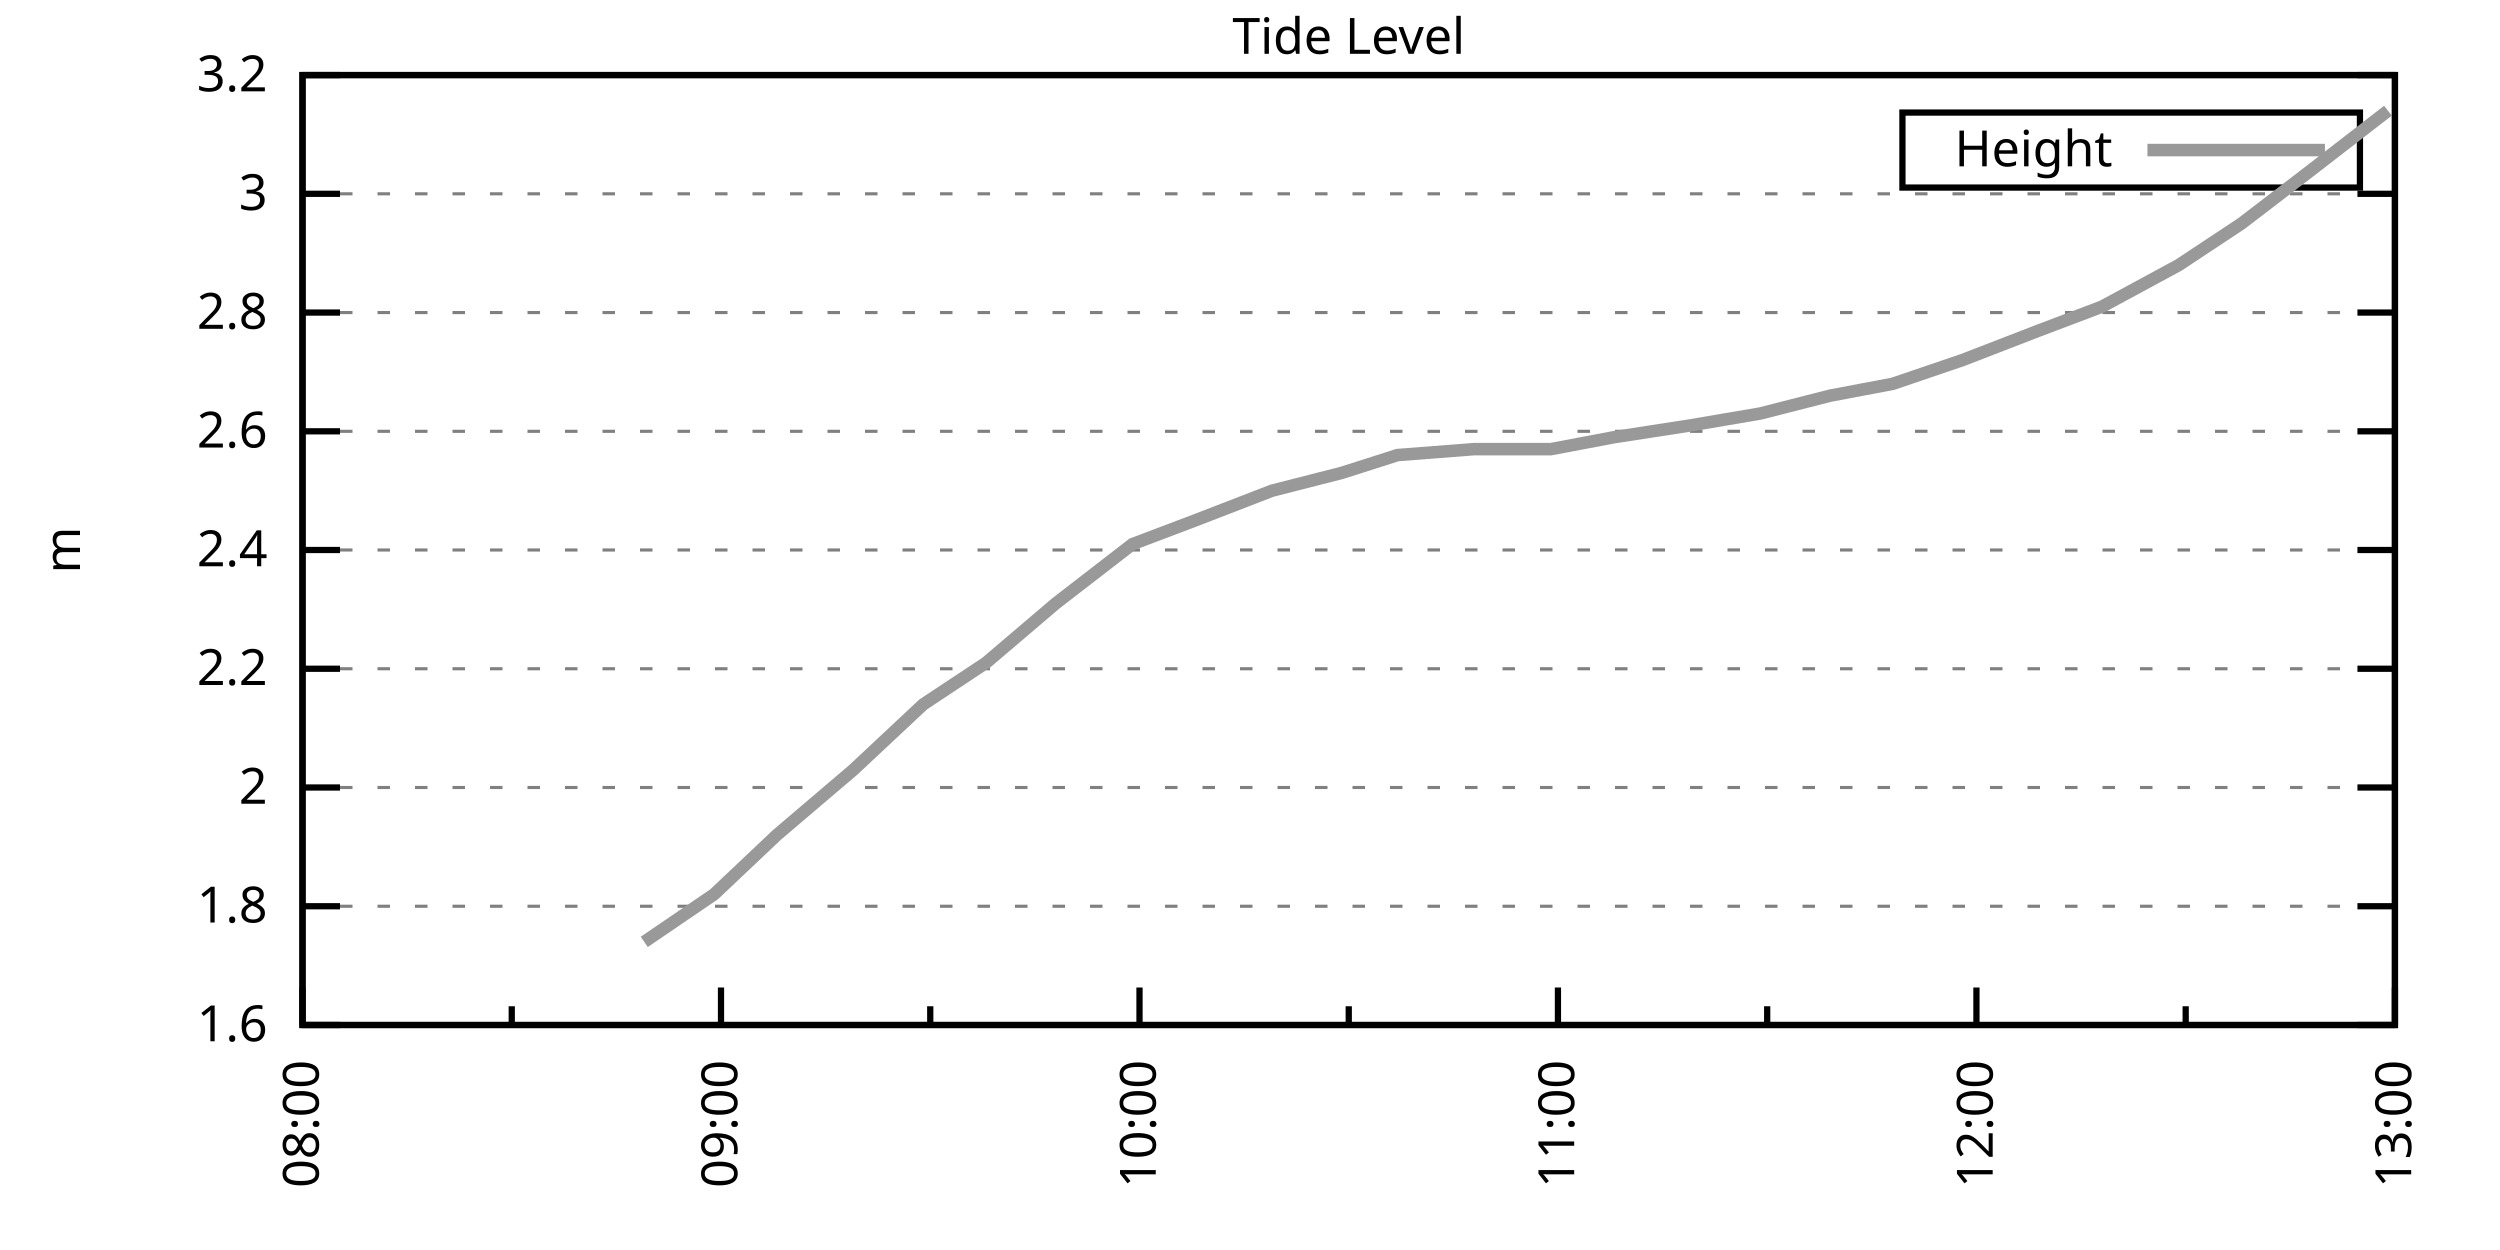
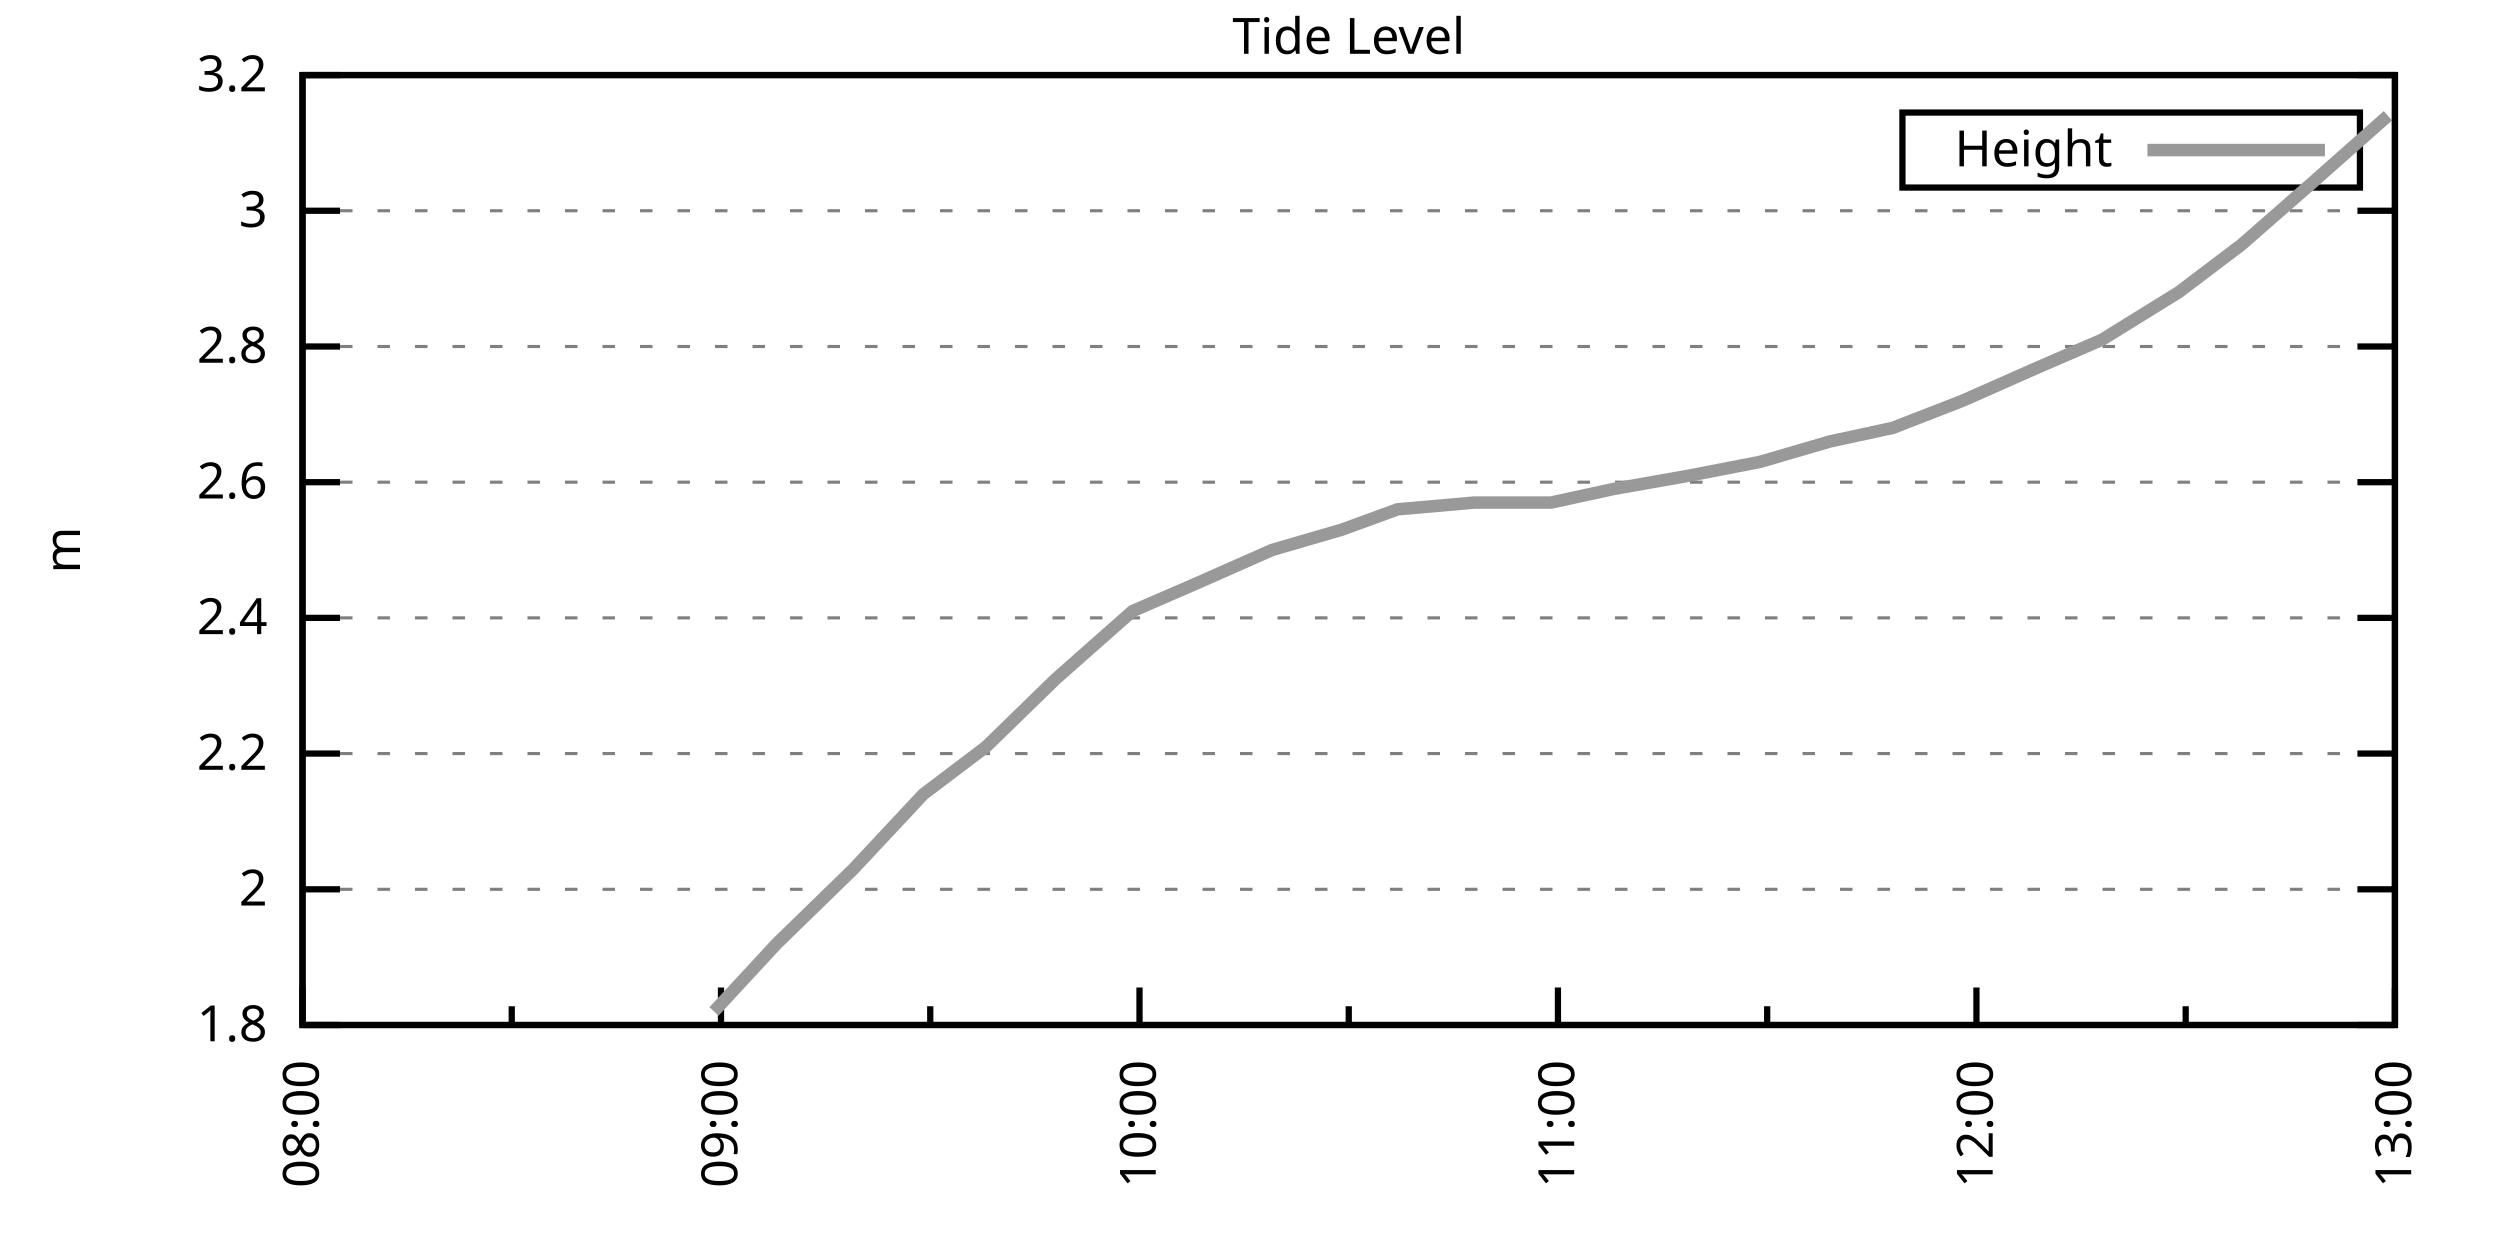
<svg xmlns="http://www.w3.org/2000/svg" xmlns:xlink="http://www.w3.org/1999/xlink" width="400" height="200" viewBox="0 0 400 200">
  <g id="gnuplot_canvas">
    <rect x="0" y="0" width="400" height="200" fill="none" />
    <defs>
      <circle id="gpDot" r="0.5" stroke-width="0.5" stroke="currentColor" />
      <path id="gpPt0" stroke-width="0.333" stroke="currentColor" d="M-1,0 h2 M0,-1 v2" />
      <path id="gpPt1" stroke-width="0.333" stroke="currentColor" d="M-1,-1 L1,1 M1,-1 L-1,1" />
      <path id="gpPt2" stroke-width="0.333" stroke="currentColor" d="M-1,0 L1,0 M0,-1 L0,1 M-1,-1 L1,1 M-1,1 L1,-1" />
      <rect id="gpPt3" stroke-width="0.333" stroke="currentColor" x="-1" y="-1" width="2" height="2" />
      <rect id="gpPt4" stroke-width="0.333" stroke="currentColor" fill="currentColor" x="-1" y="-1" width="2" height="2" />
      <circle id="gpPt5" stroke-width="0.333" stroke="currentColor" cx="0" cy="0" r="1" />
      <use xlink:href="#gpPt5" id="gpPt6" fill="currentColor" stroke="none" />
      <path id="gpPt7" stroke-width="0.333" stroke="currentColor" d="M0,-1.33 L-1.33,0.67 L1.33,0.67 z" />
      <use xlink:href="#gpPt7" id="gpPt8" fill="currentColor" stroke="none" />
      <use xlink:href="#gpPt7" id="gpPt9" stroke="currentColor" transform="rotate(180)" />
      <use xlink:href="#gpPt9" id="gpPt10" fill="currentColor" stroke="none" />
      <use xlink:href="#gpPt3" id="gpPt11" stroke="currentColor" transform="rotate(45)" />
      <use xlink:href="#gpPt11" id="gpPt12" fill="currentColor" stroke="none" />
      <path id="gpPt13" stroke-width="0.333" stroke="currentColor" d="M0,1.330 L1.265,0.411 L0.782,-1.067 L-0.782,-1.076 L-1.265,0.411 z" />
      <use xlink:href="#gpPt13" id="gpPt14" fill="currentColor" stroke="none" />
      <filter id="textbox" filterUnits="objectBoundingBox" x="0" y="0" height="1" width="1">
        <feFlood flood-color="white" flood-opacity="1" result="bgnd" />
        <feComposite in="SourceGraphic" in2="bgnd" operator="atop" />
      </filter>
      <filter id="greybox" filterUnits="objectBoundingBox" x="0" y="0" height="1" width="1">
        <feFlood flood-color="lightgrey" flood-opacity="1" result="grey" />
        <feComposite in="SourceGraphic" in2="grey" operator="atop" />
      </filter>
    </defs>
    <g fill="none" color="white" stroke="currentColor" stroke-width="1.00" stroke-linecap="butt" stroke-linejoin="miter">
</g>
    <g fill="none" color="black" stroke="currentColor" stroke-width="1.00" stroke-linecap="butt" stroke-linejoin="miter">
      <g stroke="none" shape-rendering="crispEdges">
        <polygon fill="rgb(255, 255, 255)" points="48.40,164.00 383.18,164.00 383.18,12.02 48.40,12.02 " />
      </g>
    </g>
    <g fill="none" color="black" stroke="currentColor" stroke-width="1.00" stroke-linecap="butt" stroke-linejoin="miter">
</g>
    <g fill="none" color="black" stroke="black" stroke-width="0.50" stroke-linecap="butt" stroke-linejoin="miter">
</g>
    <g fill="none" color="gray" stroke="currentColor" stroke-width="0.50" stroke-linecap="butt" stroke-linejoin="miter">
      <path stroke="gray" stroke-dasharray="2,4" class="gridline" d="M48.40,164.00 L383.19,164.00  " />
    </g>
    <g fill="none" color="gray" stroke="gray" stroke-width="1.00" stroke-linecap="butt" stroke-linejoin="miter">
</g>
    <g fill="none" color="black" stroke="currentColor" stroke-width="1.00" stroke-linecap="butt" stroke-linejoin="miter">
      <path stroke="black" d="M48.40,164.00 L54.40,164.00 M383.19,164.00 L377.19,164.00  " />
      <g transform="translate(42.80,166.60)" stroke="none" fill="black" font-family="Sans" font-size="8.00" text-anchor="end">
        <text>
-           <tspan font-family="Sans"> 1.6</tspan>
-         </text>
-       </g>
-     </g>
-     <g fill="none" color="black" stroke="currentColor" stroke-width="1.00" stroke-linecap="butt" stroke-linejoin="miter">
- </g>
-     <g fill="none" color="black" stroke="black" stroke-width="0.50" stroke-linecap="butt" stroke-linejoin="miter">
- </g>
-     <g fill="none" color="gray" stroke="currentColor" stroke-width="0.50" stroke-linecap="butt" stroke-linejoin="miter">
-       <path stroke="gray" stroke-dasharray="2,4" class="gridline" d="M48.40,145.00 L383.19,145.00  " />
-     </g>
-     <g fill="none" color="gray" stroke="gray" stroke-width="1.00" stroke-linecap="butt" stroke-linejoin="miter">
- </g>
-     <g fill="none" color="black" stroke="currentColor" stroke-width="1.00" stroke-linecap="butt" stroke-linejoin="miter">
-       <path stroke="black" d="M48.40,145.00 L54.40,145.00 M383.19,145.00 L377.19,145.00  " />
-       <g transform="translate(42.80,147.60)" stroke="none" fill="black" font-family="Sans" font-size="8.00" text-anchor="end">
-         <text>
          <tspan font-family="Sans"> 1.8</tspan>
        </text>
      </g>
    </g>
    <g fill="none" color="black" stroke="currentColor" stroke-width="1.00" stroke-linecap="butt" stroke-linejoin="miter">
</g>
    <g fill="none" color="black" stroke="black" stroke-width="0.50" stroke-linecap="butt" stroke-linejoin="miter">
</g>
    <g fill="none" color="gray" stroke="currentColor" stroke-width="0.50" stroke-linecap="butt" stroke-linejoin="miter">
-       <path stroke="gray" stroke-dasharray="2,4" class="gridline" d="M48.40,126.00 L383.19,126.00  " />
-     </g>
-     <g fill="none" color="gray" stroke="gray" stroke-width="1.00" stroke-linecap="butt" stroke-linejoin="miter">
- </g>
-     <g fill="none" color="black" stroke="currentColor" stroke-width="1.00" stroke-linecap="butt" stroke-linejoin="miter">
-       <path stroke="black" d="M48.40,126.00 L54.40,126.00 M383.19,126.00 L377.19,126.00  " />
-       <g transform="translate(42.80,128.60)" stroke="none" fill="black" font-family="Sans" font-size="8.00" text-anchor="end">
+       <path stroke="gray" stroke-dasharray="2,4" class="gridline" d="M48.40,142.29 L383.19,142.29  " />
+     </g>
+     <g fill="none" color="gray" stroke="gray" stroke-width="1.00" stroke-linecap="butt" stroke-linejoin="miter">
+ </g>
+     <g fill="none" color="black" stroke="currentColor" stroke-width="1.00" stroke-linecap="butt" stroke-linejoin="miter">
+       <path stroke="black" d="M48.40,142.29 L54.40,142.29 M383.19,142.29 L377.19,142.29  " />
+       <g transform="translate(42.80,144.89)" stroke="none" fill="black" font-family="Sans" font-size="8.00" text-anchor="end">
        <text>
          <tspan font-family="Sans"> 2</tspan>
        </text>
      </g>
    </g>
    <g fill="none" color="black" stroke="currentColor" stroke-width="1.00" stroke-linecap="butt" stroke-linejoin="miter">
</g>
    <g fill="none" color="black" stroke="black" stroke-width="0.50" stroke-linecap="butt" stroke-linejoin="miter">
</g>
    <g fill="none" color="gray" stroke="currentColor" stroke-width="0.50" stroke-linecap="butt" stroke-linejoin="miter">
-       <path stroke="gray" stroke-dasharray="2,4" class="gridline" d="M48.40,107.00 L383.19,107.00  " />
-     </g>
-     <g fill="none" color="gray" stroke="gray" stroke-width="1.00" stroke-linecap="butt" stroke-linejoin="miter">
- </g>
-     <g fill="none" color="black" stroke="currentColor" stroke-width="1.00" stroke-linecap="butt" stroke-linejoin="miter">
-       <path stroke="black" d="M48.40,107.00 L54.40,107.00 M383.19,107.00 L377.19,107.00  " />
-       <g transform="translate(42.80,109.60)" stroke="none" fill="black" font-family="Sans" font-size="8.00" text-anchor="end">
+       <path stroke="gray" stroke-dasharray="2,4" class="gridline" d="M48.40,120.57 L383.19,120.57  " />
+     </g>
+     <g fill="none" color="gray" stroke="gray" stroke-width="1.00" stroke-linecap="butt" stroke-linejoin="miter">
+ </g>
+     <g fill="none" color="black" stroke="currentColor" stroke-width="1.00" stroke-linecap="butt" stroke-linejoin="miter">
+       <path stroke="black" d="M48.40,120.57 L54.40,120.57 M383.19,120.57 L377.19,120.57  " />
+       <g transform="translate(42.80,123.17)" stroke="none" fill="black" font-family="Sans" font-size="8.00" text-anchor="end">
        <text>
          <tspan font-family="Sans"> 2.2</tspan>
        </text>
      </g>
    </g>
    <g fill="none" color="black" stroke="currentColor" stroke-width="1.00" stroke-linecap="butt" stroke-linejoin="miter">
</g>
    <g fill="none" color="black" stroke="black" stroke-width="0.50" stroke-linecap="butt" stroke-linejoin="miter">
</g>
    <g fill="none" color="gray" stroke="currentColor" stroke-width="0.50" stroke-linecap="butt" stroke-linejoin="miter">
-       <path stroke="gray" stroke-dasharray="2,4" class="gridline" d="M48.40,88.00 L383.19,88.00  " />
-     </g>
-     <g fill="none" color="gray" stroke="gray" stroke-width="1.00" stroke-linecap="butt" stroke-linejoin="miter">
- </g>
-     <g fill="none" color="black" stroke="currentColor" stroke-width="1.00" stroke-linecap="butt" stroke-linejoin="miter">
-       <path stroke="black" d="M48.40,88.00 L54.40,88.00 M383.19,88.00 L377.19,88.00  " />
-       <g transform="translate(42.80,90.60)" stroke="none" fill="black" font-family="Sans" font-size="8.00" text-anchor="end">
+       <path stroke="gray" stroke-dasharray="2,4" class="gridline" d="M48.40,98.86 L383.19,98.86  " />
+     </g>
+     <g fill="none" color="gray" stroke="gray" stroke-width="1.00" stroke-linecap="butt" stroke-linejoin="miter">
+ </g>
+     <g fill="none" color="black" stroke="currentColor" stroke-width="1.00" stroke-linecap="butt" stroke-linejoin="miter">
+       <path stroke="black" d="M48.40,98.86 L54.40,98.86 M383.19,98.86 L377.19,98.86  " />
+       <g transform="translate(42.80,101.46)" stroke="none" fill="black" font-family="Sans" font-size="8.00" text-anchor="end">
        <text>
          <tspan font-family="Sans"> 2.4</tspan>
        </text>
      </g>
    </g>
    <g fill="none" color="black" stroke="currentColor" stroke-width="1.00" stroke-linecap="butt" stroke-linejoin="miter">
</g>
    <g fill="none" color="black" stroke="black" stroke-width="0.50" stroke-linecap="butt" stroke-linejoin="miter">
</g>
    <g fill="none" color="gray" stroke="currentColor" stroke-width="0.50" stroke-linecap="butt" stroke-linejoin="miter">
-       <path stroke="gray" stroke-dasharray="2,4" class="gridline" d="M48.40,69.01 L383.19,69.01  " />
-     </g>
-     <g fill="none" color="gray" stroke="gray" stroke-width="1.00" stroke-linecap="butt" stroke-linejoin="miter">
- </g>
-     <g fill="none" color="black" stroke="currentColor" stroke-width="1.00" stroke-linecap="butt" stroke-linejoin="miter">
-       <path stroke="black" d="M48.40,69.01 L54.40,69.01 M383.19,69.01 L377.19,69.01  " />
-       <g transform="translate(42.80,71.61)" stroke="none" fill="black" font-family="Sans" font-size="8.00" text-anchor="end">
+       <path stroke="gray" stroke-dasharray="2,4" class="gridline" d="M48.40,77.15 L383.19,77.15  " />
+     </g>
+     <g fill="none" color="gray" stroke="gray" stroke-width="1.00" stroke-linecap="butt" stroke-linejoin="miter">
+ </g>
+     <g fill="none" color="black" stroke="currentColor" stroke-width="1.00" stroke-linecap="butt" stroke-linejoin="miter">
+       <path stroke="black" d="M48.40,77.15 L54.40,77.15 M383.19,77.15 L377.19,77.15  " />
+       <g transform="translate(42.80,79.75)" stroke="none" fill="black" font-family="Sans" font-size="8.00" text-anchor="end">
        <text>
          <tspan font-family="Sans"> 2.6</tspan>
        </text>
      </g>
    </g>
    <g fill="none" color="black" stroke="currentColor" stroke-width="1.00" stroke-linecap="butt" stroke-linejoin="miter">
</g>
    <g fill="none" color="black" stroke="black" stroke-width="0.50" stroke-linecap="butt" stroke-linejoin="miter">
</g>
    <g fill="none" color="gray" stroke="currentColor" stroke-width="0.50" stroke-linecap="butt" stroke-linejoin="miter">
-       <path stroke="gray" stroke-dasharray="2,4" class="gridline" d="M48.40,50.01 L383.19,50.01  " />
-     </g>
-     <g fill="none" color="gray" stroke="gray" stroke-width="1.00" stroke-linecap="butt" stroke-linejoin="miter">
- </g>
-     <g fill="none" color="black" stroke="currentColor" stroke-width="1.00" stroke-linecap="butt" stroke-linejoin="miter">
-       <path stroke="black" d="M48.40,50.01 L54.40,50.01 M383.19,50.01 L377.19,50.01  " />
-       <g transform="translate(42.80,52.61)" stroke="none" fill="black" font-family="Sans" font-size="8.00" text-anchor="end">
+       <path stroke="gray" stroke-dasharray="2,4" class="gridline" d="M48.40,55.44 L383.19,55.44  " />
+     </g>
+     <g fill="none" color="gray" stroke="gray" stroke-width="1.00" stroke-linecap="butt" stroke-linejoin="miter">
+ </g>
+     <g fill="none" color="black" stroke="currentColor" stroke-width="1.00" stroke-linecap="butt" stroke-linejoin="miter">
+       <path stroke="black" d="M48.40,55.44 L54.40,55.44 M383.19,55.44 L377.19,55.44  " />
+       <g transform="translate(42.80,58.04)" stroke="none" fill="black" font-family="Sans" font-size="8.00" text-anchor="end">
        <text>
          <tspan font-family="Sans"> 2.8</tspan>
        </text>
      </g>
    </g>
    <g fill="none" color="black" stroke="currentColor" stroke-width="1.00" stroke-linecap="butt" stroke-linejoin="miter">
</g>
    <g fill="none" color="black" stroke="black" stroke-width="0.50" stroke-linecap="butt" stroke-linejoin="miter">
</g>
    <g fill="none" color="gray" stroke="currentColor" stroke-width="0.50" stroke-linecap="butt" stroke-linejoin="miter">
-       <path stroke="gray" stroke-dasharray="2,4" class="gridline" d="M48.40,31.01 L383.19,31.01  " />
-     </g>
-     <g fill="none" color="gray" stroke="gray" stroke-width="1.00" stroke-linecap="butt" stroke-linejoin="miter">
- </g>
-     <g fill="none" color="black" stroke="currentColor" stroke-width="1.00" stroke-linecap="butt" stroke-linejoin="miter">
-       <path stroke="black" d="M48.40,31.01 L54.40,31.01 M383.19,31.01 L377.19,31.01  " />
-       <g transform="translate(42.80,33.61)" stroke="none" fill="black" font-family="Sans" font-size="8.00" text-anchor="end">
+       <path stroke="gray" stroke-dasharray="2,4" class="gridline" d="M48.40,33.72 L383.19,33.72  " />
+     </g>
+     <g fill="none" color="gray" stroke="gray" stroke-width="1.00" stroke-linecap="butt" stroke-linejoin="miter">
+ </g>
+     <g fill="none" color="black" stroke="currentColor" stroke-width="1.00" stroke-linecap="butt" stroke-linejoin="miter">
+       <path stroke="black" d="M48.40,33.72 L54.40,33.72 M383.19,33.72 L377.19,33.72  " />
+       <g transform="translate(42.80,36.32)" stroke="none" fill="black" font-family="Sans" font-size="8.00" text-anchor="end">
        <text>
          <tspan font-family="Sans"> 3</tspan>
        </text>
      </g>
    </g>
    <g fill="none" color="black" stroke="currentColor" stroke-width="1.00" stroke-linecap="butt" stroke-linejoin="miter">
</g>
    <g fill="none" color="black" stroke="black" stroke-width="0.50" stroke-linecap="butt" stroke-linejoin="miter">
</g>
    <g fill="none" color="gray" stroke="currentColor" stroke-width="0.50" stroke-linecap="butt" stroke-linejoin="miter">
      <path stroke="gray" stroke-dasharray="2,4" class="gridline" d="M48.40,12.01 L383.19,12.01  " />
    </g>
    <g fill="none" color="gray" stroke="gray" stroke-width="1.00" stroke-linecap="butt" stroke-linejoin="miter">
</g>
    <g fill="none" color="black" stroke="currentColor" stroke-width="1.00" stroke-linecap="butt" stroke-linejoin="miter">
      <path stroke="black" d="M48.40,12.01 L54.40,12.01 M383.19,12.01 L377.19,12.01  " />
      <g transform="translate(42.80,14.61)" stroke="none" fill="black" font-family="Sans" font-size="8.00" text-anchor="end">
        <text>
          <tspan font-family="Sans"> 3.2</tspan>
        </text>
      </g>
    </g>
    <g fill="none" color="black" stroke="currentColor" stroke-width="1.00" stroke-linecap="butt" stroke-linejoin="miter">
      <path stroke="black" d="M48.40,164.00 L48.40,158.00  " />
      <g transform="translate(51.00,169.60) rotate(270)" stroke="none" fill="black" font-family="Sans" font-size="8.00" text-anchor="end">
        <text>
          <tspan font-family="Sans">08:00</tspan>
        </text>
      </g>
    </g>
    <g fill="none" color="black" stroke="currentColor" stroke-width="1.00" stroke-linecap="butt" stroke-linejoin="miter">
      <path stroke="black" d="M81.88,164.00 L81.88,161.00 M115.36,164.00 L115.36,158.00  " />
      <g transform="translate(117.96,169.60) rotate(270)" stroke="none" fill="black" font-family="Sans" font-size="8.00" text-anchor="end">
        <text>
          <tspan font-family="Sans">09:00</tspan>
        </text>
      </g>
    </g>
    <g fill="none" color="black" stroke="currentColor" stroke-width="1.00" stroke-linecap="butt" stroke-linejoin="miter">
      <path stroke="black" d="M148.84,164.00 L148.84,161.00 M182.32,164.00 L182.32,158.00  " />
      <g transform="translate(184.92,169.60) rotate(270)" stroke="none" fill="black" font-family="Sans" font-size="8.00" text-anchor="end">
        <text>
          <tspan font-family="Sans">10:00</tspan>
        </text>
      </g>
    </g>
    <g fill="none" color="black" stroke="currentColor" stroke-width="1.00" stroke-linecap="butt" stroke-linejoin="miter">
      <path stroke="black" d="M215.80,164.00 L215.80,161.00 M249.27,164.00 L249.27,158.00  " />
      <g transform="translate(251.87,169.60) rotate(270)" stroke="none" fill="black" font-family="Sans" font-size="8.00" text-anchor="end">
        <text>
          <tspan font-family="Sans">11:00</tspan>
        </text>
      </g>
    </g>
    <g fill="none" color="black" stroke="currentColor" stroke-width="1.00" stroke-linecap="butt" stroke-linejoin="miter">
      <path stroke="black" d="M282.75,164.00 L282.75,161.00 M316.23,164.00 L316.23,158.00  " />
      <g transform="translate(318.83,169.60) rotate(270)" stroke="none" fill="black" font-family="Sans" font-size="8.00" text-anchor="end">
        <text>
          <tspan font-family="Sans">12:00</tspan>
        </text>
      </g>
    </g>
    <g fill="none" color="black" stroke="currentColor" stroke-width="1.00" stroke-linecap="butt" stroke-linejoin="miter">
      <path stroke="black" d="M349.71,164.00 L349.71,161.00 M383.19,164.00 L383.19,158.00  " />
      <g transform="translate(385.79,169.60) rotate(270)" stroke="none" fill="black" font-family="Sans" font-size="8.00" text-anchor="end">
        <text>
          <tspan font-family="Sans">13:00</tspan>
        </text>
      </g>
    </g>
    <g fill="none" color="black" stroke="currentColor" stroke-width="1.00" stroke-linecap="butt" stroke-linejoin="miter">
</g>
    <g fill="none" color="black" stroke="currentColor" stroke-width="1.00" stroke-linecap="butt" stroke-linejoin="miter">
      <path stroke="black" d="M48.40,12.01 L48.40,164.00 L383.19,164.00 L383.19,12.01 L48.40,12.01 Z  " />
    </g>
    <g fill="none" color="black" stroke="currentColor" stroke-width="1.00" stroke-linecap="butt" stroke-linejoin="miter">
      <g transform="translate(12.80,88.01) rotate(270)" stroke="none" fill="black" font-family="Sans" font-size="8.00" text-anchor="middle">
        <text>
          <tspan font-family="Sans">m</tspan>
        </text>
      </g>
    </g>
    <g fill="none" color="black" stroke="currentColor" stroke-width="1.00" stroke-linecap="butt" stroke-linejoin="miter">
</g>
    <g fill="none" color="black" stroke="currentColor" stroke-width="1.00" stroke-linecap="butt" stroke-linejoin="miter">
      <path stroke="black" d="M304.39,30.01 L304.39,18.01 L377.59,18.01 L377.59,30.01 L304.39,30.01 Z  " />
    </g>
    <g id="Tide_level_plot_1">
      <g fill="none" color="white" stroke="black" stroke-width="2.00" stroke-linecap="butt" stroke-linejoin="miter">
</g>
      <g fill="none" color="black" stroke="currentColor" stroke-width="2.00" stroke-linecap="butt" stroke-linejoin="miter">
        <g transform="translate(337.99,26.61)" stroke="none" fill="black" font-family="Sans" font-size="8.00" text-anchor="end">
          <text>
            <tspan font-family="Sans">Height</tspan>
          </text>
        </g>
      </g>
      <g fill="none" color="black" stroke="currentColor" stroke-width="2.00" stroke-linecap="butt" stroke-linejoin="miter">
-         <path stroke="rgb(153, 153, 153)" d="M343.59,24.01 L371.99,24.01 M103.08,150.70 L114.24,143.10 L124.29,133.60 L136.56,123.15 L147.72,112.70 L157.76,106.05   L168.92,96.55 L181.20,87.06 L191.24,83.26 L203.52,78.51 L214.68,75.66 L223.61,72.81 L235.88,71.86 L248.16,71.86   L258.20,69.96 L270.48,68.06 L281.64,66.16 L292.80,63.31 L302.84,61.41 L314.00,57.61 L326.28,52.86 L336.32,49.06   L348.60,42.41 L358.64,35.76 L369.80,27.21 L382.07,17.71  " />
+         <path stroke="rgb(153, 153, 153)" d="M343.59,24.01 L371.99,24.01 M114.24,161.83 L124.29,150.97 L136.56,139.03 L147.72,127.09 L157.76,119.49 L168.92,108.63   L181.20,97.78 L191.24,93.43 L203.52,88.00 L214.68,84.75 L223.61,81.49 L235.88,80.41 L248.16,80.41 L258.20,78.23   L270.48,76.06 L281.64,73.89 L292.80,70.63 L302.84,68.46 L314.00,64.12 L326.28,58.69 L336.32,54.35 L348.60,46.75   L358.64,39.15 L369.80,29.38 L382.07,18.52  " />
      </g>
    </g>
    <g fill="none" color="black" stroke="currentColor" stroke-width="2.00" stroke-linecap="butt" stroke-linejoin="miter">
</g>
    <g fill="none" color="black" stroke="black" stroke-width="1.00" stroke-linecap="butt" stroke-linejoin="miter">
</g>
    <g fill="none" color="black" stroke="currentColor" stroke-width="1.00" stroke-linecap="butt" stroke-linejoin="miter">
      <path stroke="black" d="M48.40,12.01 L48.40,164.00 L383.19,164.00 L383.19,12.01 L48.40,12.01 Z  " />
    </g>
    <g fill="none" color="black" stroke="currentColor" stroke-width="1.00" stroke-linecap="butt" stroke-linejoin="miter">
      <g transform="translate(215.79,8.61)" stroke="none" fill="black" font-family="Sans" font-size="8.00" text-anchor="middle">
        <text>
          <tspan font-family="Sans">Tide Level</tspan>
        </text>
      </g>
    </g>
    <g fill="none" color="black" stroke="currentColor" stroke-width="1.00" stroke-linecap="butt" stroke-linejoin="miter">
</g>
  </g>
</svg>
